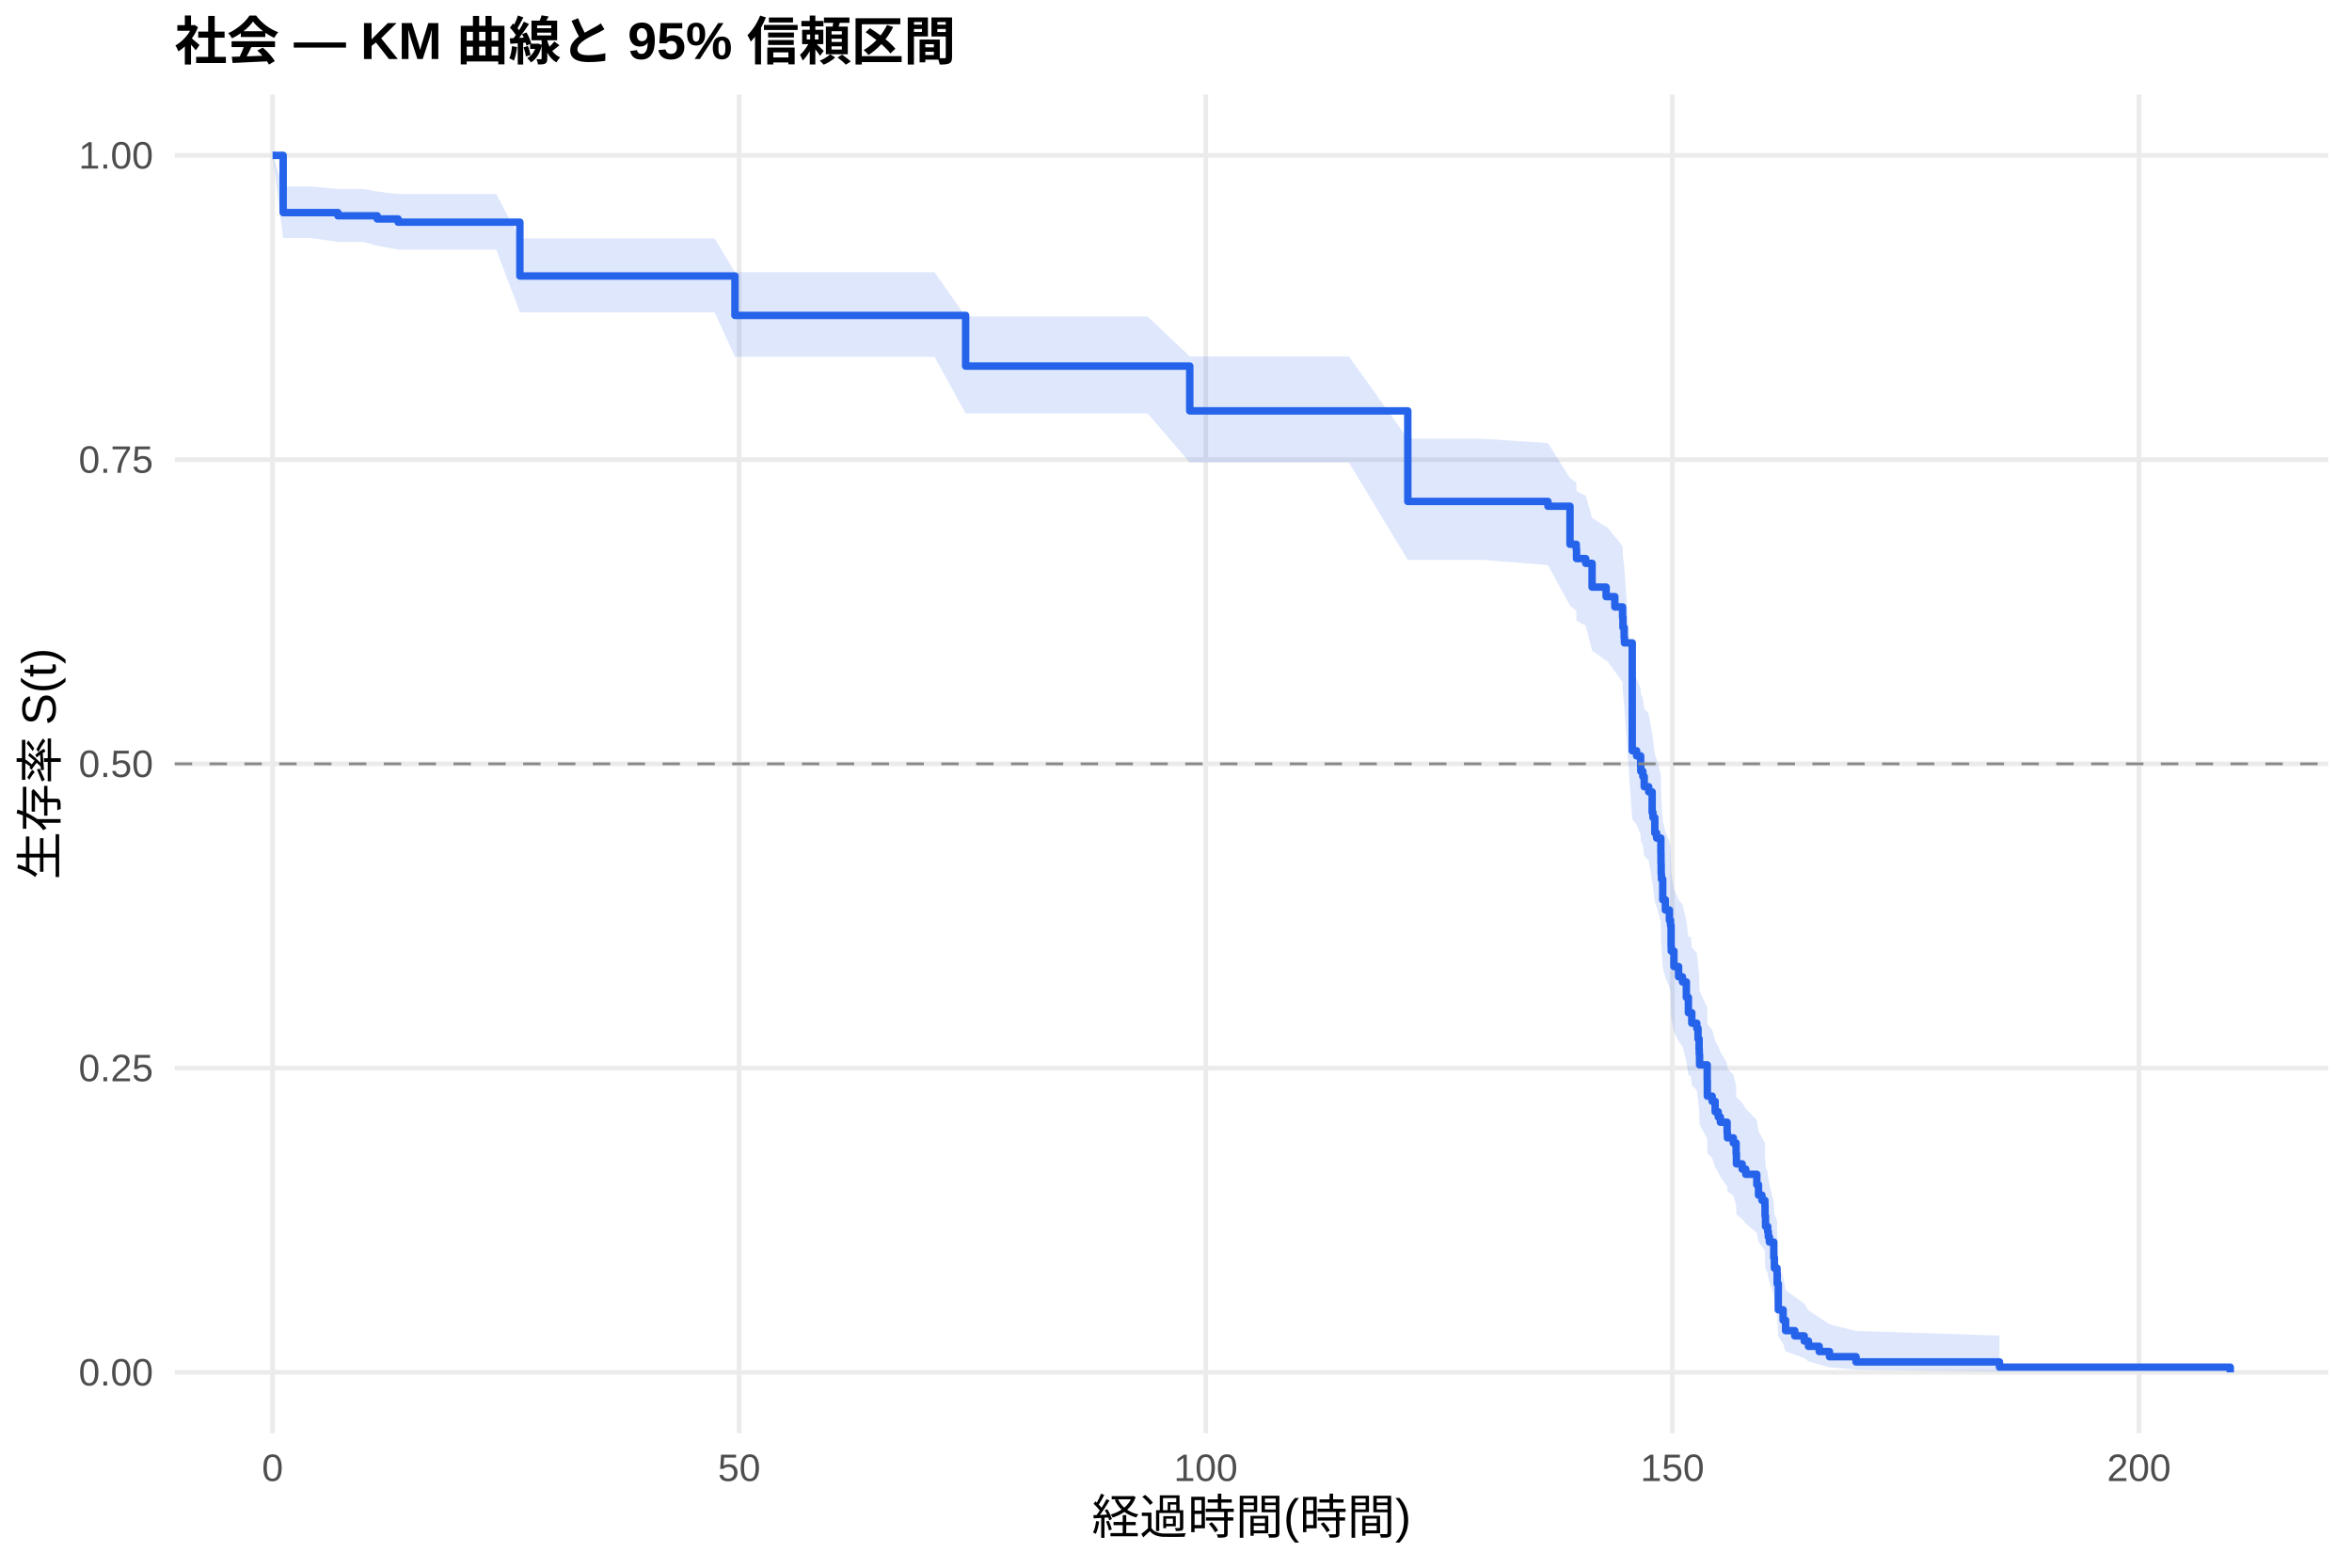
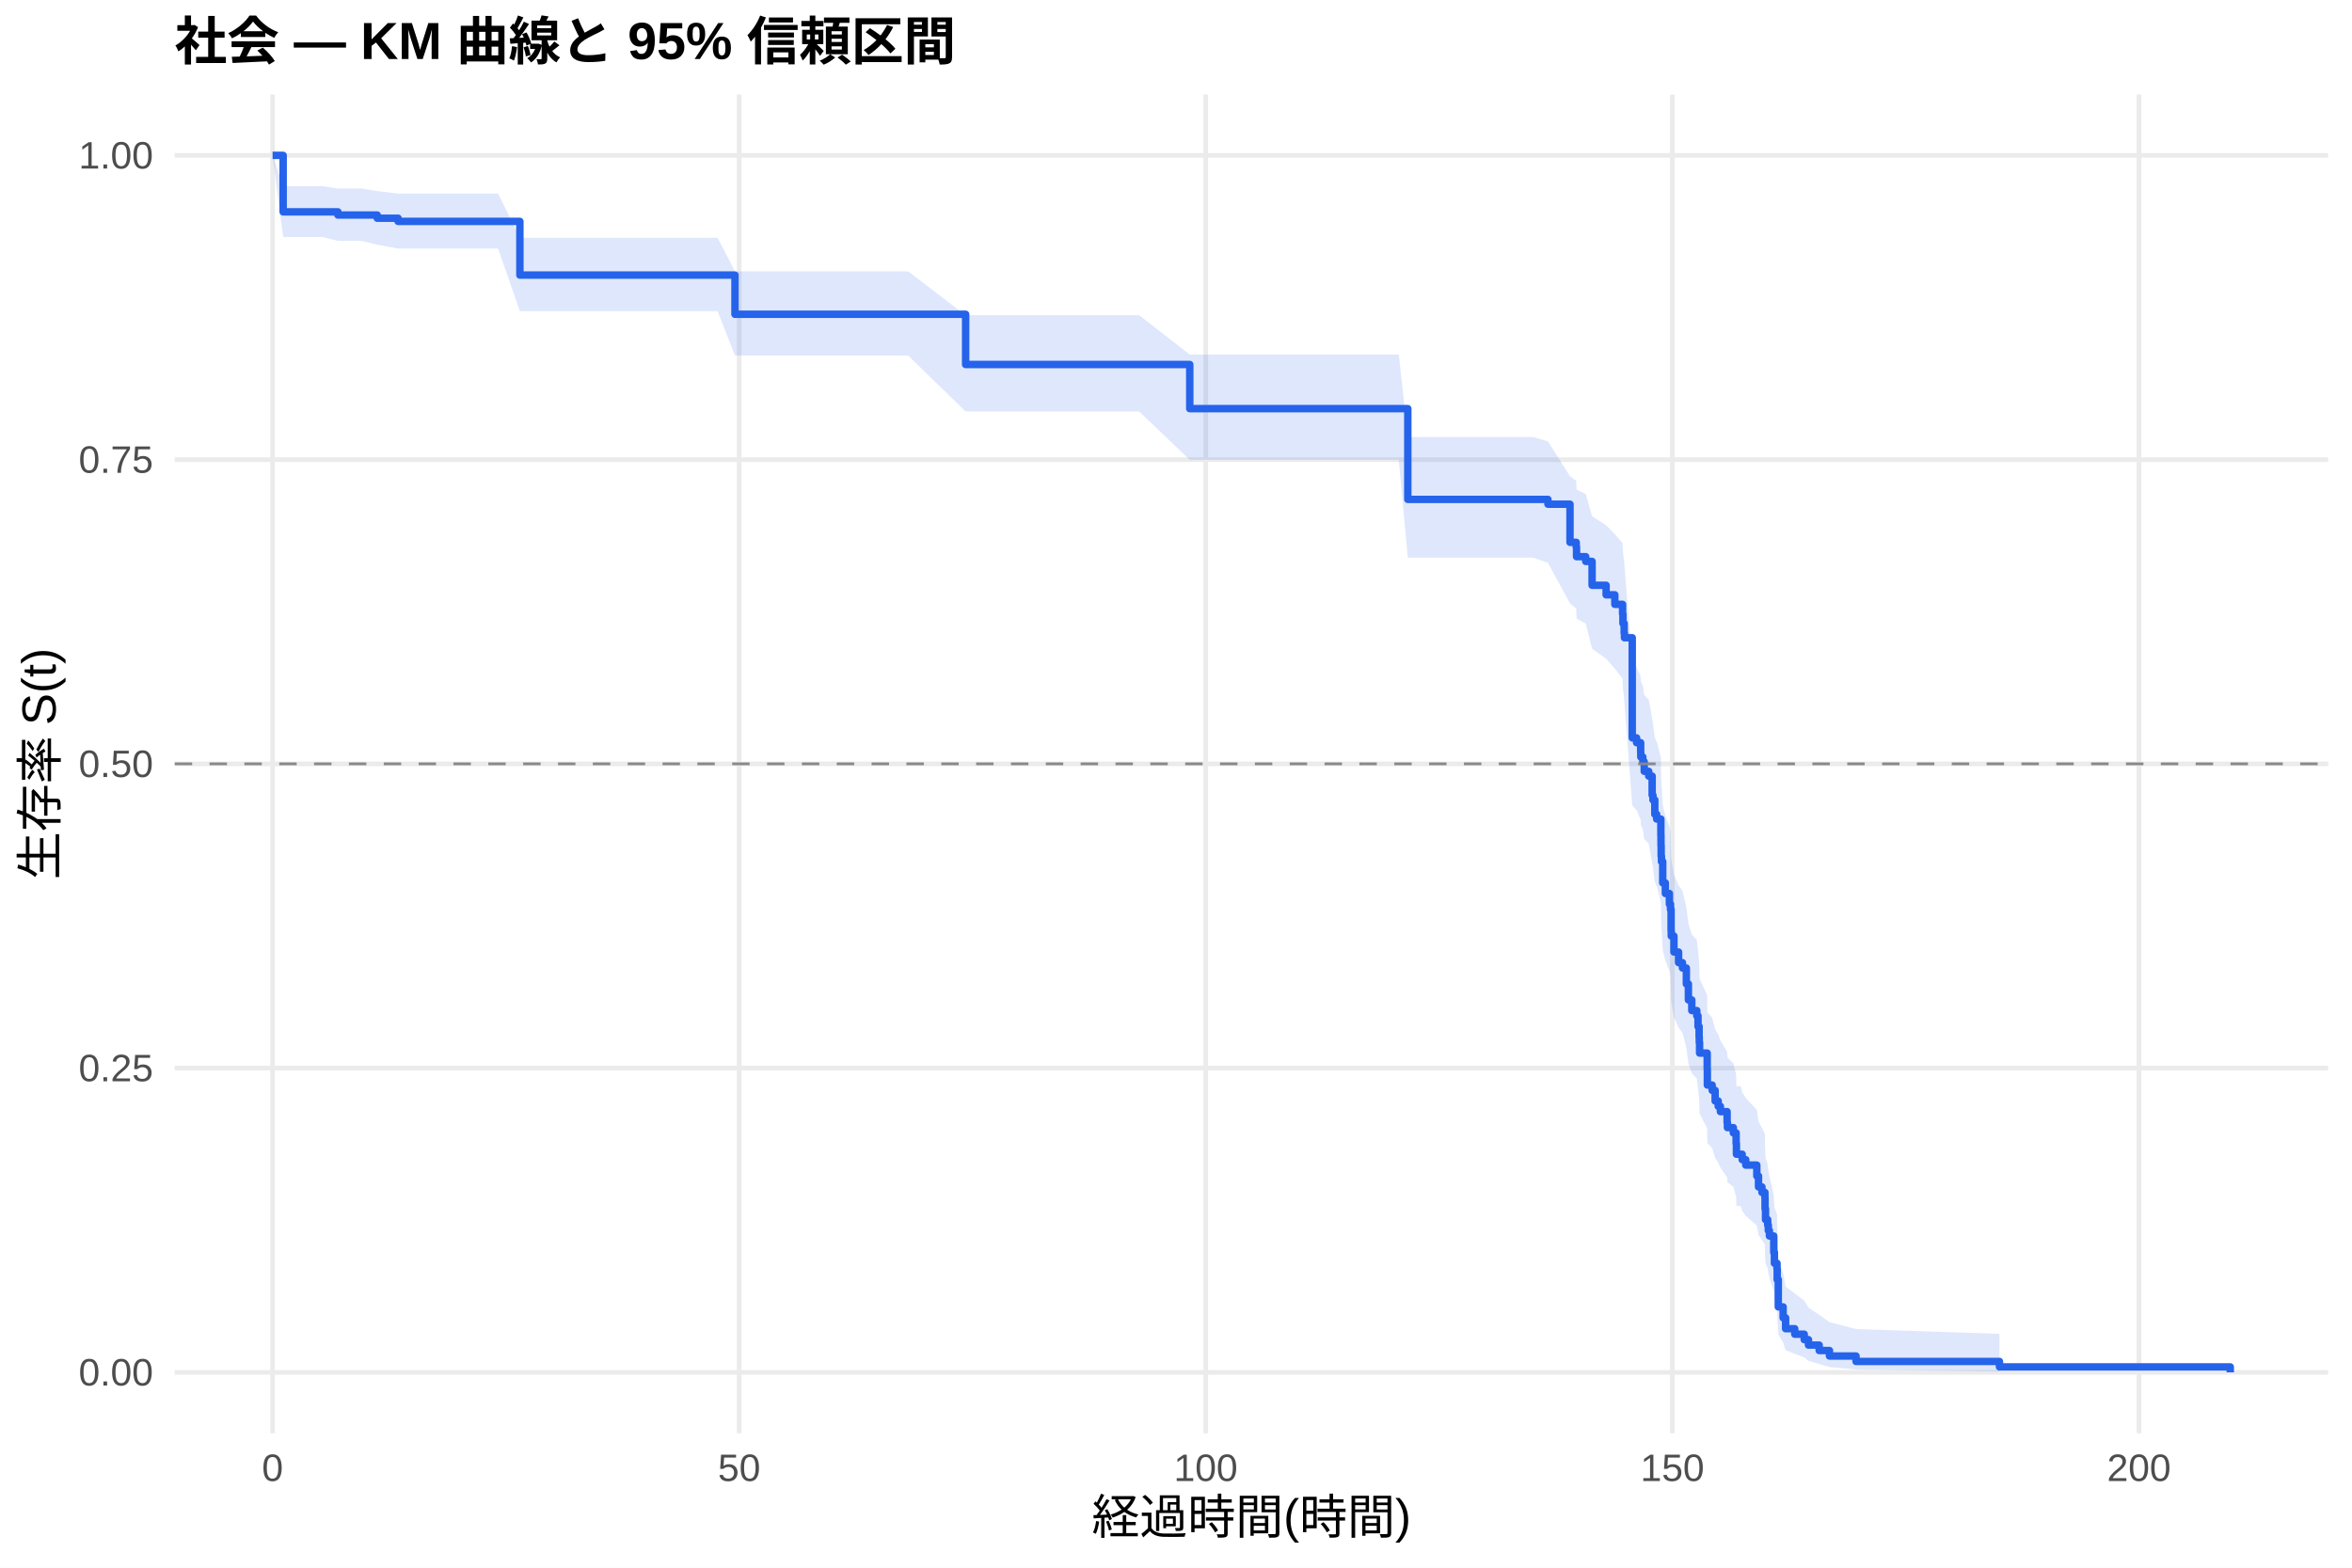
<svg xmlns="http://www.w3.org/2000/svg" width="540.00pt" height="360.00pt" viewBox="0 0 540.00 360.00">
  <g class="svglite">
    <defs>
      <style type="text/css">
    .svglite line, .svglite polyline, .svglite polygon, .svglite path, .svglite rect, .svglite circle {
      fill: none;
      stroke: #000000;
      stroke-linecap: round;
      stroke-linejoin: round;
      stroke-miterlimit: 10.00;
    }
    .svglite text {
      white-space: pre;
    }
    .svglite g.glyphgroup path {
      fill: inherit;
      stroke: none;
    }
  </style>
    </defs>
    <rect width="100%" height="100%" style="stroke: none; fill: #FFFFFF;" />
    <defs>
      <clipPath id="cpMC4wMHw1NDAuMDB8MC4wMHwzNjAuMDA=">
        <rect x="0.00" y="0.00" width="540.00" height="360.00" />
      </clipPath>
    </defs>
    <g clip-path="url(#cpMC4wMHw1NDAuMDB8MC4wMHwzNjAuMDA=)">
      <rect x="0" y="0.00" width="540.00" height="360.00" style="stroke-width: 1.07; stroke: none; fill: #FFFFFF;" />
    </g>
    <defs>
      <clipPath id="cpNDAuMTF8NTM0LjUyfDIxLjcxfDMyOS4xMg==">
        <rect x="40.11" y="21.71" width="494.41" height="307.41" />
      </clipPath>
    </defs>
    <g clip-path="url(#cpNDAuMTF8NTM0LjUyfDIxLjcxfDMyOS4xMg==)">
      <polyline points="40.11,315.14 534.52,315.14 " style="stroke-width: 1.07; stroke: #EBEBEB; stroke-linecap: butt;" />
      <polyline points="40.11,245.28 534.52,245.28 " style="stroke-width: 1.07; stroke: #EBEBEB; stroke-linecap: butt;" />
      <polyline points="40.11,175.41 534.52,175.41 " style="stroke-width: 1.07; stroke: #EBEBEB; stroke-linecap: butt;" />
      <polyline points="40.11,105.55 534.52,105.55 " style="stroke-width: 1.07; stroke: #EBEBEB; stroke-linecap: butt;" />
      <polyline points="40.11,35.68 534.52,35.68 " style="stroke-width: 1.07; stroke: #EBEBEB; stroke-linecap: butt;" />
      <polyline points="62.58,329.12 62.58,21.71 " style="stroke-width: 1.07; stroke: #EBEBEB; stroke-linecap: butt;" />
      <polyline points="169.71,329.12 169.71,21.71 " style="stroke-width: 1.07; stroke: #EBEBEB; stroke-linecap: butt;" />
      <polyline points="276.83,329.12 276.83,21.71 " style="stroke-width: 1.07; stroke: #EBEBEB; stroke-linecap: butt;" />
      <polyline points="383.96,329.12 383.96,21.71 " style="stroke-width: 1.07; stroke: #EBEBEB; stroke-linecap: butt;" />
      <polyline points="491.09,329.12 491.09,21.71 " style="stroke-width: 1.07; stroke: #EBEBEB; stroke-linecap: butt;" />
-       <polygon points="62.58,35.68 65.01,42.83 71.58,42.83 77.58,43.40 83.40,43.40 86.61,43.98 91.40,44.56 92.47,44.56 102.90,44.56 113.93,44.56 119.36,54.75 123.18,54.75 128.14,54.75 143.03,54.75 153.28,54.75 164.07,54.75 168.74,62.51 175.17,62.51 183.31,62.51 197.03,62.51 214.56,62.51 221.70,72.68 227.34,72.68 240.27,72.68 250.09,72.68 263.48,72.68 273.16,81.84 277.12,81.84 289.58,81.84 298.05,81.84 309.69,81.84 323.22,100.76 324.43,100.76 340.54,100.76 355.39,101.75 360.46,109.78 361.89,110.79 361.96,112.82 364.07,113.84 365.53,118.94 368.75,121.00 368.96,121.00 370.75,123.19 372.53,125.40 372.61,127.61 372.89,129.82 372.96,130.94 374.75,154.66 375.75,155.81 376.68,158.11 376.71,159.26 377.18,160.42 377.50,162.73 378.53,163.88 379.32,168.53 379.50,169.70 379.93,173.20 380.35,174.37 381.32,177.89 381.35,180.25 381.39,182.61 381.46,183.79 381.75,188.54 382.35,190.92 383.28,193.31 383.53,194.51 383.67,199.31 383.71,200.51 384.32,204.13 385.39,206.56 386.28,207.77 387.17,211.42 387.64,215.09 388.21,215.09 388.42,217.57 389.57,218.82 389.85,221.31 390.10,223.81 390.14,225.07 390.21,227.58 391.96,231.37 391.99,235.18 393.10,236.45 393.78,239.01 394.49,240.29 394.99,241.57 396.53,244.15 396.60,245.44 397.96,246.73 398.60,249.33 398.67,251.94 399.99,253.25 400.81,254.56 403.35,257.19 403.74,259.84 404.53,261.17 405.21,262.50 405.24,265.18 405.35,267.87 405.85,269.23 405.99,270.58 406.24,271.95 407.24,276.07 407.39,278.85 407.99,280.25 408.03,283.07 408.28,290.28 409.39,293.24 409.96,296.26 412.06,297.79 414.24,299.35 415.21,300.92 417.67,302.51 420.03,304.10 426.13,305.64 459.06,306.69 459.06,314.97 426.13,314.54 420.03,313.97 417.67,313.33 415.21,312.62 414.24,311.88 412.06,311.10 409.96,310.29 409.39,308.60 408.28,306.85 408.03,302.24 407.99,300.32 407.39,299.36 407.24,297.40 406.24,294.42 405.99,293.41 405.85,292.40 405.35,291.39 405.24,289.34 405.21,287.28 404.53,286.24 403.74,285.20 403.35,283.11 400.81,281.00 399.99,279.95 398.67,278.88 398.60,276.75 397.96,274.61 396.60,273.53 396.53,272.45 394.99,270.29 394.49,269.20 393.78,268.11 393.10,265.92 391.99,264.83 391.96,261.52 390.21,258.20 390.14,255.97 390.10,254.86 389.85,252.62 389.57,250.37 388.42,249.25 388.21,246.99 387.64,246.99 387.17,243.64 386.28,240.28 385.39,239.15 384.32,236.90 383.71,233.51 383.67,232.38 383.53,227.83 383.28,226.69 382.35,224.40 381.75,222.10 381.46,217.50 381.39,216.34 381.35,214.03 381.32,211.71 380.35,208.22 379.93,207.05 379.50,203.54 379.32,202.37 378.53,197.66 377.50,196.48 377.18,194.11 376.71,192.93 376.68,191.74 375.75,189.37 374.75,188.18 372.96,162.80 372.89,161.58 372.61,159.12 372.53,156.65 370.75,154.18 368.96,151.70 368.75,151.70 365.53,149.42 364.07,143.68 361.96,142.53 361.89,140.22 360.46,139.07 355.39,129.76 340.54,128.58 324.43,128.58 323.22,128.58 309.69,106.21 298.05,106.21 289.58,106.21 277.12,106.21 273.16,106.21 263.48,94.93 250.09,94.93 240.27,94.93 227.34,94.93 221.70,94.93 214.56,81.95 197.03,81.95 183.31,81.95 175.17,81.95 168.74,81.95 164.07,71.72 153.28,71.72 143.03,71.72 128.14,71.72 123.18,71.72 119.36,71.72 113.93,57.32 102.90,57.32 92.47,57.32 91.40,57.32 86.61,56.44 83.40,55.56 77.58,55.56 71.58,54.67 65.01,54.67 62.58,35.68 " style="stroke-width: 0.00; stroke: none; stroke-linecap: butt; fill: #2563EB; fill-opacity: 0.15;" />
-       <polyline points="62.58,35.68 65.01,42.83 71.58,42.83 77.58,43.40 83.40,43.40 86.61,43.98 91.40,44.56 92.47,44.56 102.90,44.56 113.93,44.56 119.36,54.75 123.18,54.75 128.14,54.75 143.03,54.75 153.28,54.75 164.07,54.75 168.74,62.51 175.17,62.51 183.31,62.51 197.03,62.51 214.56,62.51 221.70,72.68 227.34,72.68 240.27,72.68 250.09,72.68 263.48,72.68 273.16,81.84 277.12,81.84 289.58,81.84 298.05,81.84 309.69,81.84 323.22,100.76 324.43,100.76 340.54,100.76 355.39,101.75 360.46,109.78 361.89,110.79 361.96,112.82 364.07,113.84 365.53,118.94 368.75,121.00 368.96,121.00 370.75,123.19 372.53,125.40 372.61,127.61 372.89,129.82 372.96,130.94 374.75,154.66 375.75,155.81 376.68,158.11 376.71,159.26 377.18,160.42 377.50,162.73 378.53,163.88 379.32,168.53 379.50,169.70 379.93,173.20 380.35,174.37 381.32,177.89 381.35,180.25 381.39,182.61 381.46,183.79 381.75,188.54 382.35,190.92 383.28,193.31 383.53,194.51 383.67,199.31 383.71,200.51 384.32,204.13 385.39,206.56 386.28,207.77 387.17,211.42 387.64,215.09 388.21,215.09 388.42,217.57 389.57,218.82 389.85,221.31 390.10,223.81 390.14,225.07 390.21,227.58 391.96,231.37 391.99,235.18 393.10,236.45 393.78,239.01 394.49,240.29 394.99,241.57 396.53,244.15 396.60,245.44 397.96,246.73 398.60,249.33 398.67,251.94 399.99,253.25 400.81,254.56 403.35,257.19 403.74,259.84 404.53,261.17 405.21,262.50 405.24,265.18 405.35,267.87 405.85,269.23 405.99,270.58 406.24,271.95 407.24,276.07 407.39,278.85 407.99,280.25 408.03,283.07 408.28,290.28 409.39,293.24 409.96,296.26 412.06,297.79 414.24,299.35 415.21,300.92 417.67,302.51 420.03,304.10 426.13,305.64 459.06,306.69 " style="stroke-width: 1.07; stroke: none; stroke-linecap: butt;" />
-       <polyline points="459.06,314.97 426.13,314.54 420.03,313.97 417.67,313.33 415.21,312.62 414.24,311.88 412.06,311.10 409.96,310.29 409.39,308.60 408.28,306.85 408.03,302.24 407.99,300.32 407.39,299.36 407.24,297.40 406.24,294.42 405.99,293.41 405.85,292.40 405.35,291.39 405.24,289.34 405.21,287.28 404.53,286.24 403.74,285.20 403.35,283.11 400.81,281.00 399.99,279.95 398.67,278.88 398.60,276.75 397.96,274.61 396.60,273.53 396.53,272.45 394.99,270.29 394.49,269.20 393.78,268.11 393.10,265.92 391.99,264.83 391.96,261.52 390.21,258.20 390.14,255.97 390.10,254.86 389.85,252.62 389.57,250.37 388.42,249.25 388.21,246.99 387.64,246.99 387.17,243.64 386.28,240.28 385.39,239.15 384.32,236.90 383.71,233.51 383.67,232.38 383.53,227.83 383.28,226.69 382.35,224.40 381.75,222.10 381.46,217.50 381.39,216.34 381.35,214.03 381.32,211.71 380.35,208.22 379.93,207.05 379.50,203.54 379.32,202.37 378.53,197.66 377.50,196.48 377.18,194.11 376.71,192.93 376.68,191.74 375.75,189.37 374.75,188.18 372.96,162.80 372.89,161.58 372.61,159.12 372.53,156.65 370.75,154.18 368.96,151.70 368.75,151.70 365.53,149.42 364.07,143.68 361.96,142.53 361.89,140.22 360.46,139.07 355.39,129.76 340.54,128.58 324.43,128.58 323.22,128.58 309.69,106.21 298.05,106.21 289.58,106.21 277.12,106.21 273.16,106.21 263.48,94.93 250.09,94.93 240.27,94.93 227.34,94.93 221.70,94.93 214.56,81.95 197.03,81.95 183.31,81.95 175.17,81.95 168.74,81.95 164.07,71.72 153.28,71.72 143.03,71.72 128.14,71.72 123.18,71.72 119.36,71.72 113.93,57.32 102.90,57.32 92.47,57.32 91.40,57.32 86.61,56.44 83.40,55.56 77.58,55.56 71.58,54.67 65.01,54.67 62.58,35.68 " style="stroke-width: 1.07; stroke: none; stroke-linecap: butt;" />
-       <polyline points="62.58,35.68 65.01,35.68 65.01,48.82 71.58,48.82 71.58,48.82 77.58,48.82 77.58,49.55 83.40,49.55 83.40,49.55 86.61,49.55 86.61,50.28 91.40,50.28 91.40,51.02 92.47,51.02 92.47,51.02 102.90,51.02 102.90,51.02 113.93,51.02 113.93,51.02 119.36,51.02 119.36,63.38 123.18,63.38 123.18,63.38 128.14,63.38 128.14,63.38 143.03,63.38 143.03,63.38 153.28,63.38 153.28,63.38 164.07,63.38 164.07,63.38 168.74,63.38 168.74,72.43 175.17,72.43 175.17,72.43 183.31,72.43 183.31,72.43 197.03,72.43 197.03,72.43 214.56,72.43 214.56,72.43 221.70,72.43 221.70,84.07 227.34,84.07 227.34,84.07 240.27,84.07 240.27,84.07 250.09,84.07 250.09,84.07 263.48,84.07 263.48,84.07 273.16,84.07 273.16,94.36 277.12,94.36 277.12,94.36 289.58,94.36 289.58,94.36 298.05,94.36 298.05,94.36 309.69,94.36 309.69,94.36 323.22,94.36 323.22,115.15 324.43,115.15 324.43,115.15 340.54,115.15 340.54,115.15 355.39,115.15 355.39,116.25 360.46,116.25 360.46,124.99 361.89,124.99 361.89,126.08 361.96,126.08 361.96,128.27 364.07,128.27 364.07,129.36 365.53,129.36 365.53,134.82 368.75,134.82 368.75,137.01 368.96,137.01 368.96,137.01 370.75,137.01 370.75,139.37 372.53,139.37 372.53,141.73 372.61,141.73 372.61,144.09 372.89,144.09 372.89,146.45 372.96,146.45 372.96,147.63 374.75,147.63 374.75,172.40 375.75,172.40 375.75,173.58 376.68,173.58 376.68,175.94 376.71,175.94 376.71,177.12 377.18,177.12 377.18,178.30 377.50,178.30 377.50,180.66 378.53,180.66 378.53,181.84 379.32,181.84 379.32,186.56 379.50,186.56 379.50,187.74 379.93,187.74 379.93,191.28 380.35,191.28 380.35,192.45 381.32,192.45 381.32,195.99 381.35,195.99 381.35,198.35 381.39,198.35 381.39,200.71 381.46,200.71 381.46,201.89 381.75,201.89 381.75,206.61 382.35,206.61 382.35,208.97 383.28,208.97 383.28,211.33 383.53,211.33 383.53,212.51 383.67,212.51 383.67,217.23 383.71,217.23 383.71,218.41 384.32,218.41 384.32,221.95 385.39,221.95 385.39,224.31 386.28,224.31 386.28,225.49 387.17,225.49 387.17,229.03 387.64,229.03 387.64,232.56 388.21,232.56 388.21,232.56 388.42,232.56 388.42,234.96 389.57,234.96 389.57,236.15 389.85,236.15 389.85,238.55 390.10,238.55 390.10,240.94 390.14,240.94 390.14,242.14 390.21,242.14 390.21,244.53 391.96,244.53 391.96,248.12 391.99,248.12 391.99,251.71 393.10,251.71 393.10,252.91 393.78,252.91 393.78,255.30 394.49,255.30 394.49,256.50 394.99,256.50 394.99,257.70 396.53,257.70 396.53,260.09 396.60,260.09 396.60,261.29 397.96,261.29 397.96,262.48 398.60,262.48 398.60,264.88 398.67,264.88 398.67,267.27 399.99,267.27 399.99,268.47 400.81,268.47 400.81,269.66 403.35,269.66 403.35,272.06 403.74,272.06 403.74,274.45 404.53,274.45 404.53,275.65 405.21,275.65 405.21,276.85 405.24,276.85 405.24,279.24 405.35,279.24 405.35,281.63 405.85,281.63 405.85,282.83 405.99,282.83 405.99,284.03 406.24,284.03 406.24,285.22 407.24,285.22 407.24,288.81 407.39,288.81 407.39,291.21 407.99,291.21 407.99,292.40 408.03,292.40 408.03,294.80 408.28,294.80 408.28,300.78 409.39,300.78 409.39,303.17 409.96,303.17 409.96,305.57 412.06,305.57 412.06,306.77 414.24,306.77 414.24,307.96 415.21,307.96 415.21,309.16 417.67,309.16 417.67,310.36 420.03,310.36 420.03,311.55 426.13,311.55 426.13,312.75 459.06,312.75 459.06,313.95 512.05,313.95 512.05,315.14 " style="stroke-width: 1.71; stroke: #2563EB; stroke-linecap: butt;" />
+       <polygon points="62.58,35.68 65.01,42.73 74.05,42.73 77.58,43.30 83.04,43.30 86.61,43.88 91.40,44.46 94.86,44.46 103.93,44.46 114.36,44.46 119.36,54.61 125.39,54.61 134.64,54.61 139.61,54.61 154.50,54.61 164.75,54.61 168.74,62.32 175.53,62.32 186.63,62.32 194.78,62.32 208.49,62.32 221.70,72.39 226.02,72.39 238.80,72.39 251.73,72.39 261.55,72.39 273.16,81.43 274.94,81.43 288.58,81.43 301.05,81.43 309.51,81.43 321.15,81.43 323.22,100.35 335.90,100.35 352.00,100.35 355.39,101.35 360.46,109.38 361.89,110.40 361.96,112.43 364.07,113.44 365.53,118.56 368.75,120.61 370.75,122.67 372.53,124.74 372.61,126.82 372.89,128.89 372.96,129.94 374.75,152.10 375.75,153.17 376.68,155.31 376.71,156.39 377.18,157.46 377.50,159.61 378.53,160.69 379.32,165.01 379.50,166.09 379.93,169.35 380.35,170.44 380.43,170.44 381.32,174.03 381.35,176.43 381.39,178.84 381.46,180.04 381.75,184.89 382.35,187.33 383.28,189.77 383.53,190.99 383.67,195.90 383.71,197.13 384.32,200.84 385.39,203.32 386.28,204.57 387.17,208.31 387.64,212.07 388.42,214.58 389.57,215.84 389.85,218.37 390.10,220.91 390.14,222.18 390.21,224.73 391.96,228.57 391.99,232.43 393.10,233.72 393.78,236.31 394.49,237.61 394.99,238.92 396.53,241.53 396.60,242.84 397.96,244.15 398.60,246.78 398.67,249.43 399.67,249.43 399.99,250.78 400.81,252.14 403.35,254.87 403.74,257.61 404.53,258.99 405.21,260.37 405.24,263.14 405.35,265.93 405.85,267.34 405.99,268.75 406.24,270.16 407.24,274.44 407.39,277.33 407.99,278.78 408.03,281.71 408.28,289.21 409.39,292.29 409.96,295.43 412.06,297.03 414.24,298.65 415.21,300.29 417.67,301.95 420.03,303.61 426.13,305.21 459.06,306.30 459.06,314.97 426.13,314.51 420.03,313.92 417.67,313.24 415.21,312.50 414.24,311.72 412.06,310.90 409.96,310.05 409.39,308.28 408.28,306.43 408.03,301.58 407.99,299.57 407.39,298.55 407.24,296.49 406.24,293.35 405.99,292.29 405.85,291.23 405.35,290.15 405.24,288.00 405.21,285.82 404.53,284.73 403.74,283.63 403.35,281.42 400.81,279.20 399.99,278.08 399.67,276.96 398.67,276.96 398.60,274.76 397.96,272.56 396.60,271.46 396.53,270.35 394.99,268.12 394.49,267.01 393.78,265.89 393.10,263.64 391.99,262.51 391.96,259.12 390.21,255.70 390.14,253.42 390.10,252.27 389.85,249.97 389.57,247.66 388.42,246.50 387.64,244.18 387.17,240.68 386.28,237.17 385.39,235.99 384.32,233.63 383.71,230.09 383.67,228.90 383.53,224.13 383.28,222.94 382.35,220.54 381.75,218.14 381.46,213.31 381.39,212.10 381.35,209.67 381.32,207.23 380.43,203.56 380.35,203.56 379.93,202.48 379.50,199.22 379.32,198.13 378.53,193.76 377.50,192.66 377.18,190.47 376.71,189.37 376.68,188.27 375.75,186.06 374.75,184.96 372.96,161.49 372.89,160.36 372.61,158.09 372.53,155.82 370.75,153.54 368.75,151.26 365.53,148.97 364.07,143.21 361.96,142.06 361.89,139.74 360.46,138.58 355.39,129.24 352.00,128.06 335.90,128.06 323.22,128.06 321.15,105.60 309.51,105.60 301.05,105.60 288.58,105.60 274.94,105.60 273.16,105.60 261.55,94.49 251.73,94.49 238.80,94.49 226.02,94.49 221.70,94.49 208.49,81.64 194.78,81.64 186.63,81.64 175.53,81.64 168.74,81.64 164.75,71.46 154.50,71.46 139.61,71.46 134.64,71.46 125.39,71.46 119.36,71.46 114.36,57.08 103.93,57.08 94.86,57.08 91.40,57.08 86.61,56.20 83.04,55.31 77.58,55.31 74.05,54.43 65.01,54.43 62.58,35.68 " style="stroke-width: 0.00; stroke: none; stroke-linecap: butt; fill: #2563EB; fill-opacity: 0.15;" />
+       <polyline points="62.58,35.68 65.01,42.73 74.05,42.73 77.58,43.30 83.04,43.30 86.61,43.88 91.40,44.46 94.86,44.46 103.93,44.46 114.36,44.46 119.36,54.61 125.39,54.61 134.64,54.61 139.61,54.61 154.50,54.61 164.75,54.61 168.74,62.32 175.53,62.32 186.63,62.32 194.78,62.32 208.49,62.32 221.70,72.39 226.02,72.39 238.80,72.39 251.73,72.39 261.55,72.39 273.16,81.43 274.94,81.43 288.58,81.43 301.05,81.43 309.51,81.43 321.15,81.43 323.22,100.35 335.90,100.35 352.00,100.35 355.39,101.35 360.46,109.38 361.89,110.40 361.96,112.43 364.07,113.44 365.53,118.56 368.75,120.61 370.75,122.67 372.53,124.74 372.61,126.82 372.89,128.89 372.96,129.94 374.75,152.10 375.75,153.17 376.68,155.31 376.71,156.39 377.18,157.46 377.50,159.61 378.53,160.69 379.32,165.01 379.50,166.09 379.93,169.35 380.35,170.44 380.43,170.44 381.32,174.03 381.35,176.43 381.39,178.84 381.46,180.04 381.75,184.89 382.35,187.33 383.28,189.77 383.53,190.99 383.67,195.90 383.71,197.13 384.32,200.84 385.39,203.32 386.28,204.57 387.17,208.31 387.64,212.07 388.42,214.58 389.57,215.84 389.85,218.37 390.10,220.91 390.14,222.18 390.21,224.73 391.96,228.57 391.99,232.43 393.10,233.72 393.78,236.31 394.49,237.61 394.99,238.92 396.53,241.53 396.60,242.84 397.96,244.15 398.60,246.78 398.67,249.43 399.67,249.43 399.99,250.78 400.81,252.14 403.35,254.87 403.74,257.61 404.53,258.99 405.21,260.37 405.24,263.14 405.35,265.93 405.85,267.34 405.99,268.75 406.24,270.16 407.24,274.44 407.39,277.33 407.99,278.78 408.03,281.71 408.28,289.21 409.39,292.29 409.96,295.43 412.06,297.03 414.24,298.65 415.21,300.29 417.67,301.95 420.03,303.61 426.13,305.21 459.06,306.30 " style="stroke-width: 1.07; stroke: none; stroke-linecap: butt;" />
+       <polyline points="459.06,314.97 426.13,314.51 420.03,313.92 417.67,313.24 415.21,312.50 414.24,311.72 412.06,310.90 409.96,310.05 409.39,308.28 408.28,306.43 408.03,301.58 407.99,299.57 407.39,298.55 407.24,296.49 406.24,293.35 405.99,292.29 405.85,291.23 405.35,290.15 405.24,288.00 405.21,285.82 404.53,284.73 403.74,283.63 403.35,281.42 400.81,279.20 399.99,278.08 399.67,276.96 398.67,276.96 398.60,274.76 397.96,272.56 396.60,271.46 396.53,270.35 394.99,268.12 394.49,267.01 393.78,265.89 393.10,263.64 391.99,262.51 391.96,259.12 390.21,255.70 390.14,253.42 390.10,252.27 389.85,249.97 389.57,247.66 388.42,246.50 387.64,244.18 387.17,240.68 386.28,237.17 385.39,235.99 384.32,233.63 383.71,230.09 383.67,228.90 383.53,224.13 383.28,222.94 382.35,220.54 381.75,218.14 381.46,213.31 381.39,212.10 381.35,209.67 381.32,207.23 380.43,203.56 380.35,203.56 379.93,202.48 379.50,199.22 379.32,198.13 378.53,193.76 377.50,192.66 377.18,190.47 376.71,189.37 376.68,188.27 375.75,186.06 374.75,184.96 372.96,161.49 372.89,160.36 372.61,158.09 372.53,155.82 370.75,153.54 368.75,151.26 365.53,148.97 364.07,143.21 361.96,142.06 361.89,139.74 360.46,138.58 355.39,129.24 352.00,128.06 335.90,128.06 323.22,128.06 321.15,105.60 309.51,105.60 301.05,105.60 288.58,105.60 274.94,105.60 273.16,105.60 261.55,94.49 251.73,94.49 238.80,94.49 226.02,94.49 221.70,94.49 208.49,81.64 194.78,81.64 186.63,81.64 175.53,81.64 168.74,81.64 164.75,71.46 154.50,71.46 139.61,71.46 134.64,71.46 125.39,71.46 119.36,71.46 114.36,57.08 103.93,57.08 94.86,57.08 91.40,57.08 86.61,56.20 83.04,55.31 77.58,55.31 74.05,54.43 65.01,54.43 62.58,35.68 " style="stroke-width: 1.07; stroke: none; stroke-linecap: butt;" />
+       <polyline points="62.58,35.68 65.01,35.68 65.01,48.65 74.05,48.65 74.05,48.65 77.58,48.65 77.58,49.38 83.04,49.38 83.04,49.38 86.61,49.38 86.61,50.11 91.40,50.11 91.40,50.84 94.86,50.84 94.86,50.84 103.93,50.84 103.93,50.84 114.36,50.84 114.36,50.84 119.36,50.84 119.36,63.17 125.39,63.17 125.39,63.17 134.64,63.17 134.64,63.17 139.61,63.17 139.61,63.17 154.50,63.17 154.50,63.17 164.75,63.17 164.75,63.17 168.74,63.17 168.74,72.17 175.53,72.17 175.53,72.17 186.63,72.17 186.63,72.17 194.78,72.17 194.78,72.17 208.49,72.17 208.49,72.17 221.70,72.17 221.70,83.70 226.02,83.70 226.02,83.70 238.80,83.70 238.80,83.70 251.73,83.70 251.73,83.70 261.55,83.70 261.55,83.70 273.16,83.70 273.16,93.84 274.94,93.84 274.94,93.84 288.58,93.84 288.58,93.84 301.05,93.84 301.05,93.84 309.51,93.84 309.51,93.84 321.15,93.84 321.15,93.84 323.22,93.84 323.22,114.68 335.90,114.68 335.90,114.68 352.00,114.68 352.00,114.68 355.39,114.68 355.39,115.78 360.46,115.78 360.46,124.54 361.89,124.54 361.89,125.64 361.96,125.64 361.96,127.83 364.07,127.83 364.07,128.92 365.53,128.92 365.53,134.40 368.75,134.40 368.75,136.59 370.75,136.59 370.75,138.78 372.53,138.78 372.53,140.97 372.61,140.97 372.61,143.16 372.89,143.16 372.89,145.35 372.96,145.35 372.96,146.45 374.75,146.45 374.75,169.45 375.75,169.45 375.75,170.55 376.68,170.55 376.68,172.74 376.71,172.74 376.71,173.83 377.18,173.83 377.18,174.93 377.50,174.93 377.50,177.12 378.53,177.12 378.53,178.22 379.32,178.22 379.32,182.60 379.50,182.60 379.50,183.69 379.93,183.69 379.93,186.98 380.35,186.98 380.35,188.08 380.43,188.08 380.43,188.08 381.32,188.08 381.32,191.74 381.35,191.74 381.35,194.18 381.39,194.18 381.39,196.63 381.46,196.63 381.46,197.85 381.75,197.85 381.75,202.74 382.35,202.74 382.35,205.18 383.28,205.18 383.28,207.62 383.53,207.62 383.53,208.85 383.67,208.85 383.67,213.73 383.71,213.73 383.71,214.95 384.32,214.95 384.32,218.62 385.39,218.62 385.39,221.06 386.28,221.06 386.28,222.29 387.17,222.29 387.17,225.95 387.64,225.95 387.64,229.62 388.42,229.62 388.42,232.06 389.57,232.06 389.57,233.28 389.85,233.28 389.85,235.73 390.10,235.73 390.10,238.17 390.14,238.17 390.14,239.39 390.21,239.39 390.21,241.83 391.96,241.83 391.96,245.50 391.99,245.50 391.99,249.17 393.10,249.17 393.10,250.39 393.78,250.39 393.78,252.83 394.49,252.83 394.49,254.05 394.99,254.05 394.99,255.27 396.53,255.27 396.53,257.72 396.60,257.72 396.60,258.94 397.96,258.94 397.96,260.16 398.60,260.16 398.60,262.61 398.67,262.61 398.67,265.05 399.67,265.05 399.67,265.05 399.99,265.05 399.99,266.30 400.81,266.30 400.81,267.55 403.35,267.55 403.35,270.06 403.74,270.06 403.74,272.56 404.53,272.56 404.53,273.82 405.21,273.82 405.21,275.07 405.24,275.07 405.24,277.57 405.35,277.57 405.35,280.08 405.85,280.08 405.85,281.33 405.99,281.33 405.99,282.58 406.24,282.58 406.24,283.83 407.24,283.83 407.24,287.59 407.39,287.59 407.39,290.10 407.99,290.10 407.99,291.35 408.03,291.35 408.03,293.85 408.28,293.85 408.28,300.11 409.39,300.11 409.39,302.62 409.96,302.62 409.96,305.12 412.06,305.12 412.06,306.38 414.24,306.38 414.24,307.63 415.21,307.63 415.21,308.88 417.67,308.88 417.67,310.13 420.03,310.13 420.03,311.39 426.13,311.39 426.13,312.64 459.06,312.64 459.06,313.89 512.05,313.89 512.05,315.14 " style="stroke-width: 1.71; stroke: #2563EB; stroke-linecap: butt;" />
      <line x1="40.11" y1="175.41" x2="534.52" y2="175.41" style="stroke-width: 0.64; stroke: #888888; stroke-dasharray: 4.00,4.00; stroke-linecap: butt;" />
    </g>
    <g clip-path="url(#cpMC4wMHw1NDAuMDB8MC4wMHwzNjAuMDA=)">
      <text x="35.18" y="318.17" text-anchor="end" style="font-size: 8.80px;fill: #4D4D4D; font-family: &quot;Liberation Sans&quot;;" textLength="17.11px" lengthAdjust="spacingAndGlyphs">0.00</text>
      <text x="35.18" y="248.30" text-anchor="end" style="font-size: 8.80px;fill: #4D4D4D; font-family: &quot;Liberation Sans&quot;;" textLength="17.11px" lengthAdjust="spacingAndGlyphs">0.25</text>
      <text x="35.18" y="178.44" text-anchor="end" style="font-size: 8.80px;fill: #4D4D4D; font-family: &quot;Liberation Sans&quot;;" textLength="17.11px" lengthAdjust="spacingAndGlyphs">0.50</text>
      <text x="35.18" y="108.57" text-anchor="end" style="font-size: 8.80px;fill: #4D4D4D; font-family: &quot;Liberation Sans&quot;;" textLength="17.11px" lengthAdjust="spacingAndGlyphs">0.75</text>
      <text x="35.18" y="38.71" text-anchor="end" style="font-size: 8.80px;fill: #4D4D4D; font-family: &quot;Liberation Sans&quot;;" textLength="17.11px" lengthAdjust="spacingAndGlyphs">1.00</text>
      <text x="62.58" y="340.10" text-anchor="middle" style="font-size: 8.80px;fill: #4D4D4D; font-family: &quot;Liberation Sans&quot;;" textLength="4.89px" lengthAdjust="spacingAndGlyphs">0</text>
      <text x="169.71" y="340.10" text-anchor="middle" style="font-size: 8.80px;fill: #4D4D4D; font-family: &quot;Liberation Sans&quot;;" textLength="9.78px" lengthAdjust="spacingAndGlyphs">50</text>
      <text x="276.83" y="340.10" text-anchor="middle" style="font-size: 8.80px;fill: #4D4D4D; font-family: &quot;Liberation Sans&quot;;" textLength="14.67px" lengthAdjust="spacingAndGlyphs">100</text>
      <text x="383.96" y="340.10" text-anchor="middle" style="font-size: 8.80px;fill: #4D4D4D; font-family: &quot;Liberation Sans&quot;;" textLength="14.67px" lengthAdjust="spacingAndGlyphs">150</text>
      <text x="491.09" y="340.10" text-anchor="middle" style="font-size: 8.80px;fill: #4D4D4D; font-family: &quot;Liberation Sans&quot;;" textLength="14.67px" lengthAdjust="spacingAndGlyphs">200</text>
      <text x="287.32" y="352.24" text-anchor="middle" style="font-size: 11.00px; font-family: &quot;Liberation Sans&quot;;" textLength="73.31px" lengthAdjust="spacingAndGlyphs">経過時間(時間)</text>
      <text transform="translate(13.05,175.41) rotate(-90)" text-anchor="middle" style="font-size: 11.00px; font-family: &quot;Liberation Sans&quot;;" textLength="53.78px" lengthAdjust="spacingAndGlyphs">生存率 S(t)</text>
      <text x="40.11" y="13.74" style="font-size: 12.00px; font-weight: bold; font-family: &quot;Liberation Sans&quot;;" textLength="179.33px" lengthAdjust="spacingAndGlyphs">社会 — KM 曲線と 95% 信頼区間</text>
    </g>
  </g>
</svg>
